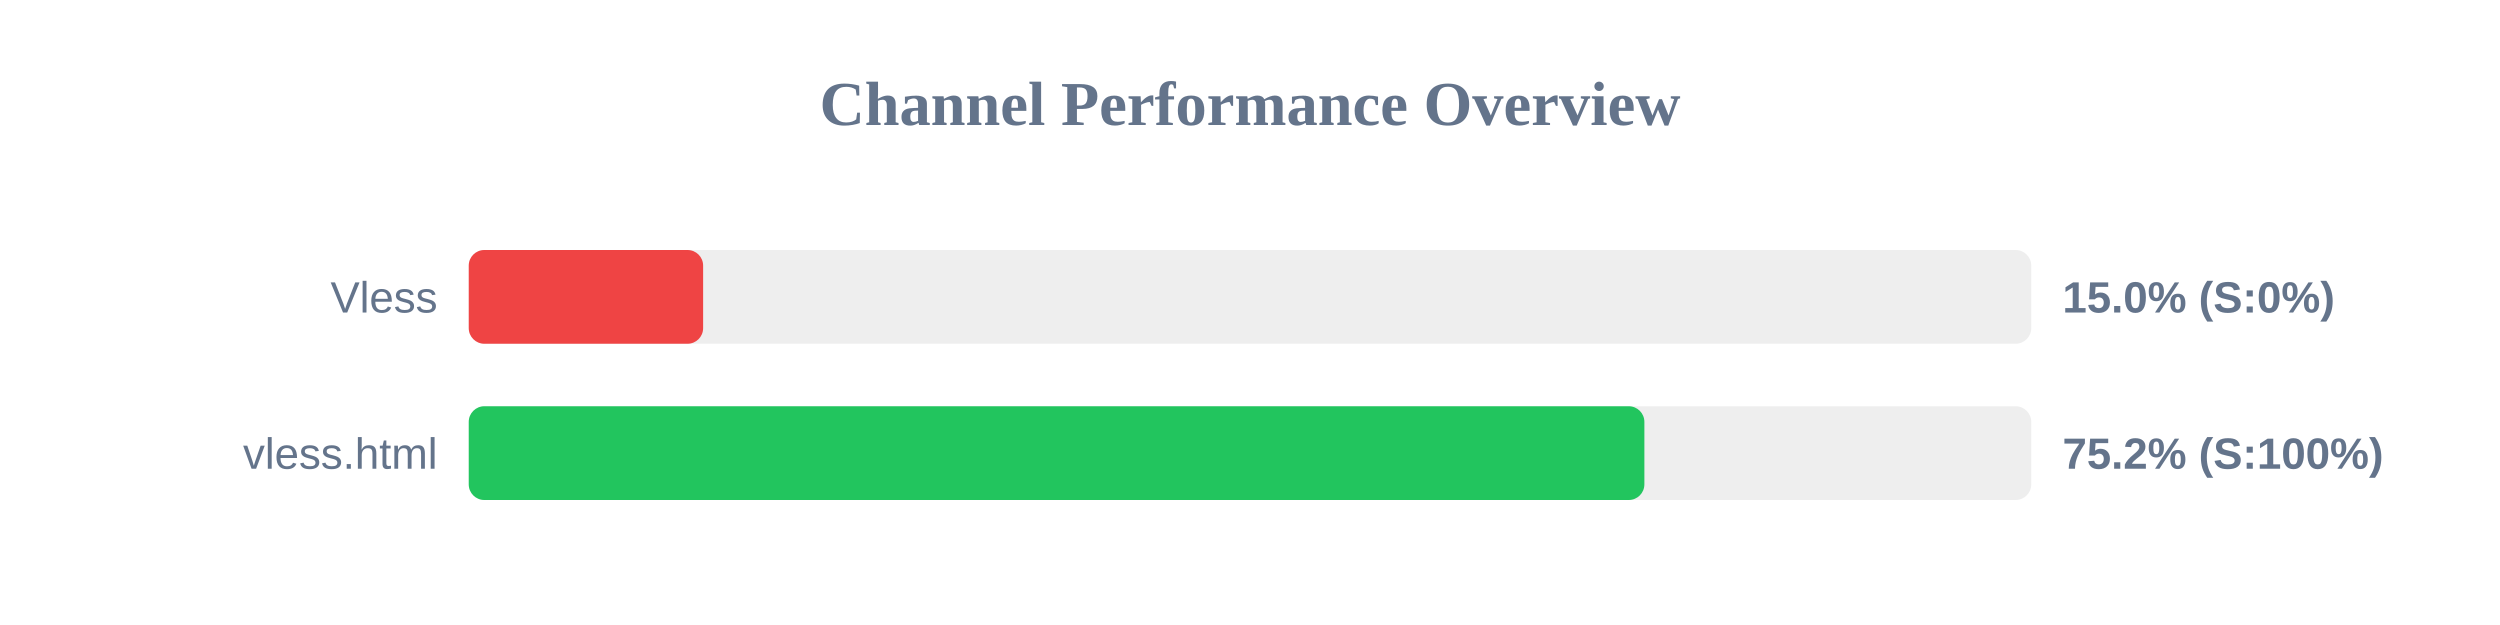
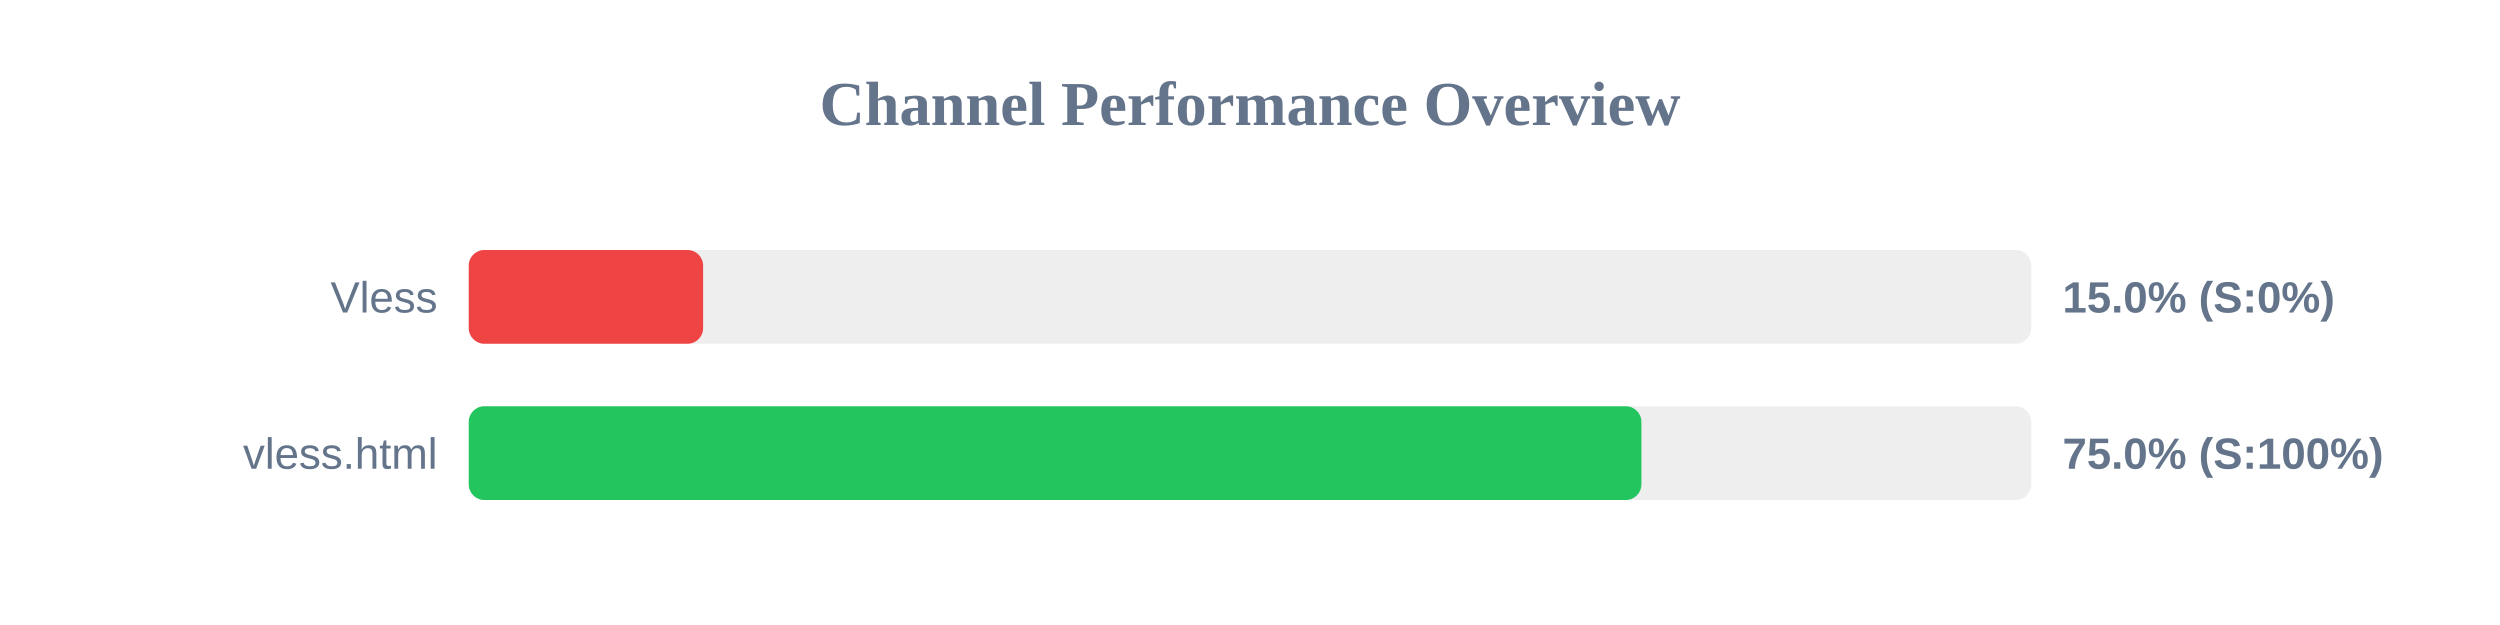
<svg xmlns="http://www.w3.org/2000/svg" width="800" height="200" version="1.1">
  <style>
        .row { font: 14px Arial; fill: #64748b; }
        .score { font: bold 14px Arial; fill: #64748b; }
    </style>
  <text x="400" y="40" text-anchor="middle" font-size="20px" font-weight="bold" fill="#64748b">Channel Performance Overview</text>
  <rect x="150" y="80" width="500" height="30" fill="#eee" rx="5" />
  <rect x="150" y="80" width="75.0" height="30" fill="#ef4444" rx="5" />
  <text x="140" y="100" text-anchor="end" class="row">Vless</text>
  <text x="660" y="100" text-anchor="start" class="score">15.0% (S:0%)</text>
  <rect x="150" y="130" width="500" height="30" fill="#eee" rx="5" />
-   <rect x="150" y="130" width="376.2" height="30" fill="#22c55e" rx="5" />
+   <rect x="150" y="130" width="375.25" height="30" fill="#22c55e" rx="5" />
  <text x="140" y="150" text-anchor="end" class="row">vless.html</text>
-   <text x="660" y="150" text-anchor="start" class="score">75.2% (S:100%)</text>
+   <text x="660" y="150" text-anchor="start" class="score">75.0% (S:100%)</text>
</svg>
